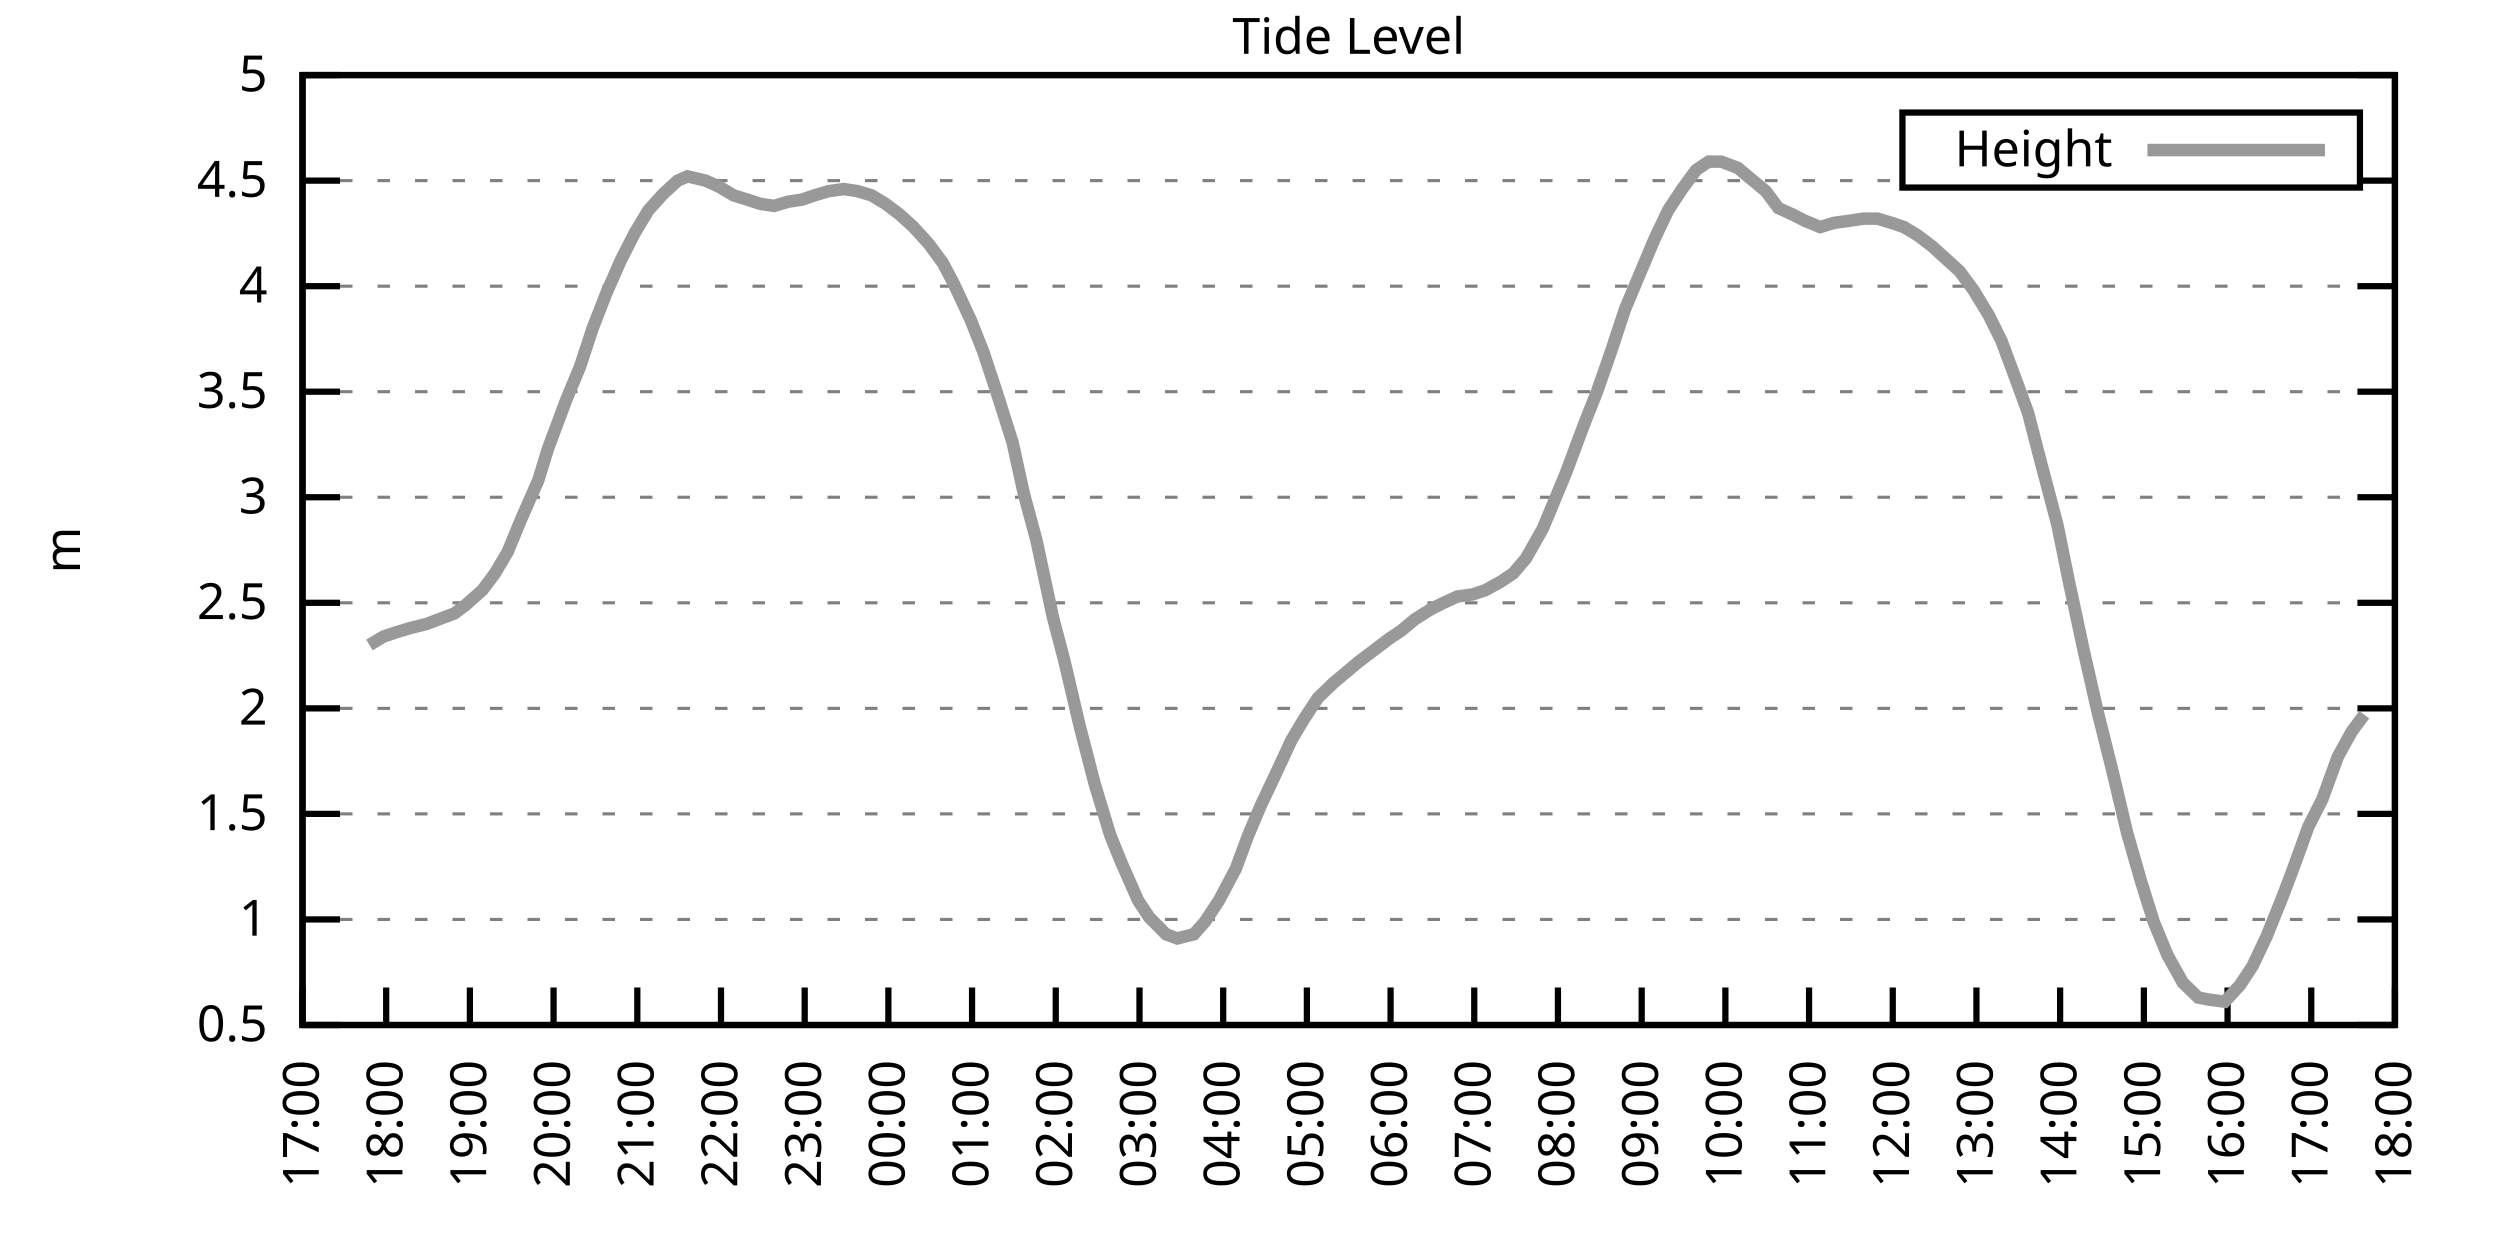
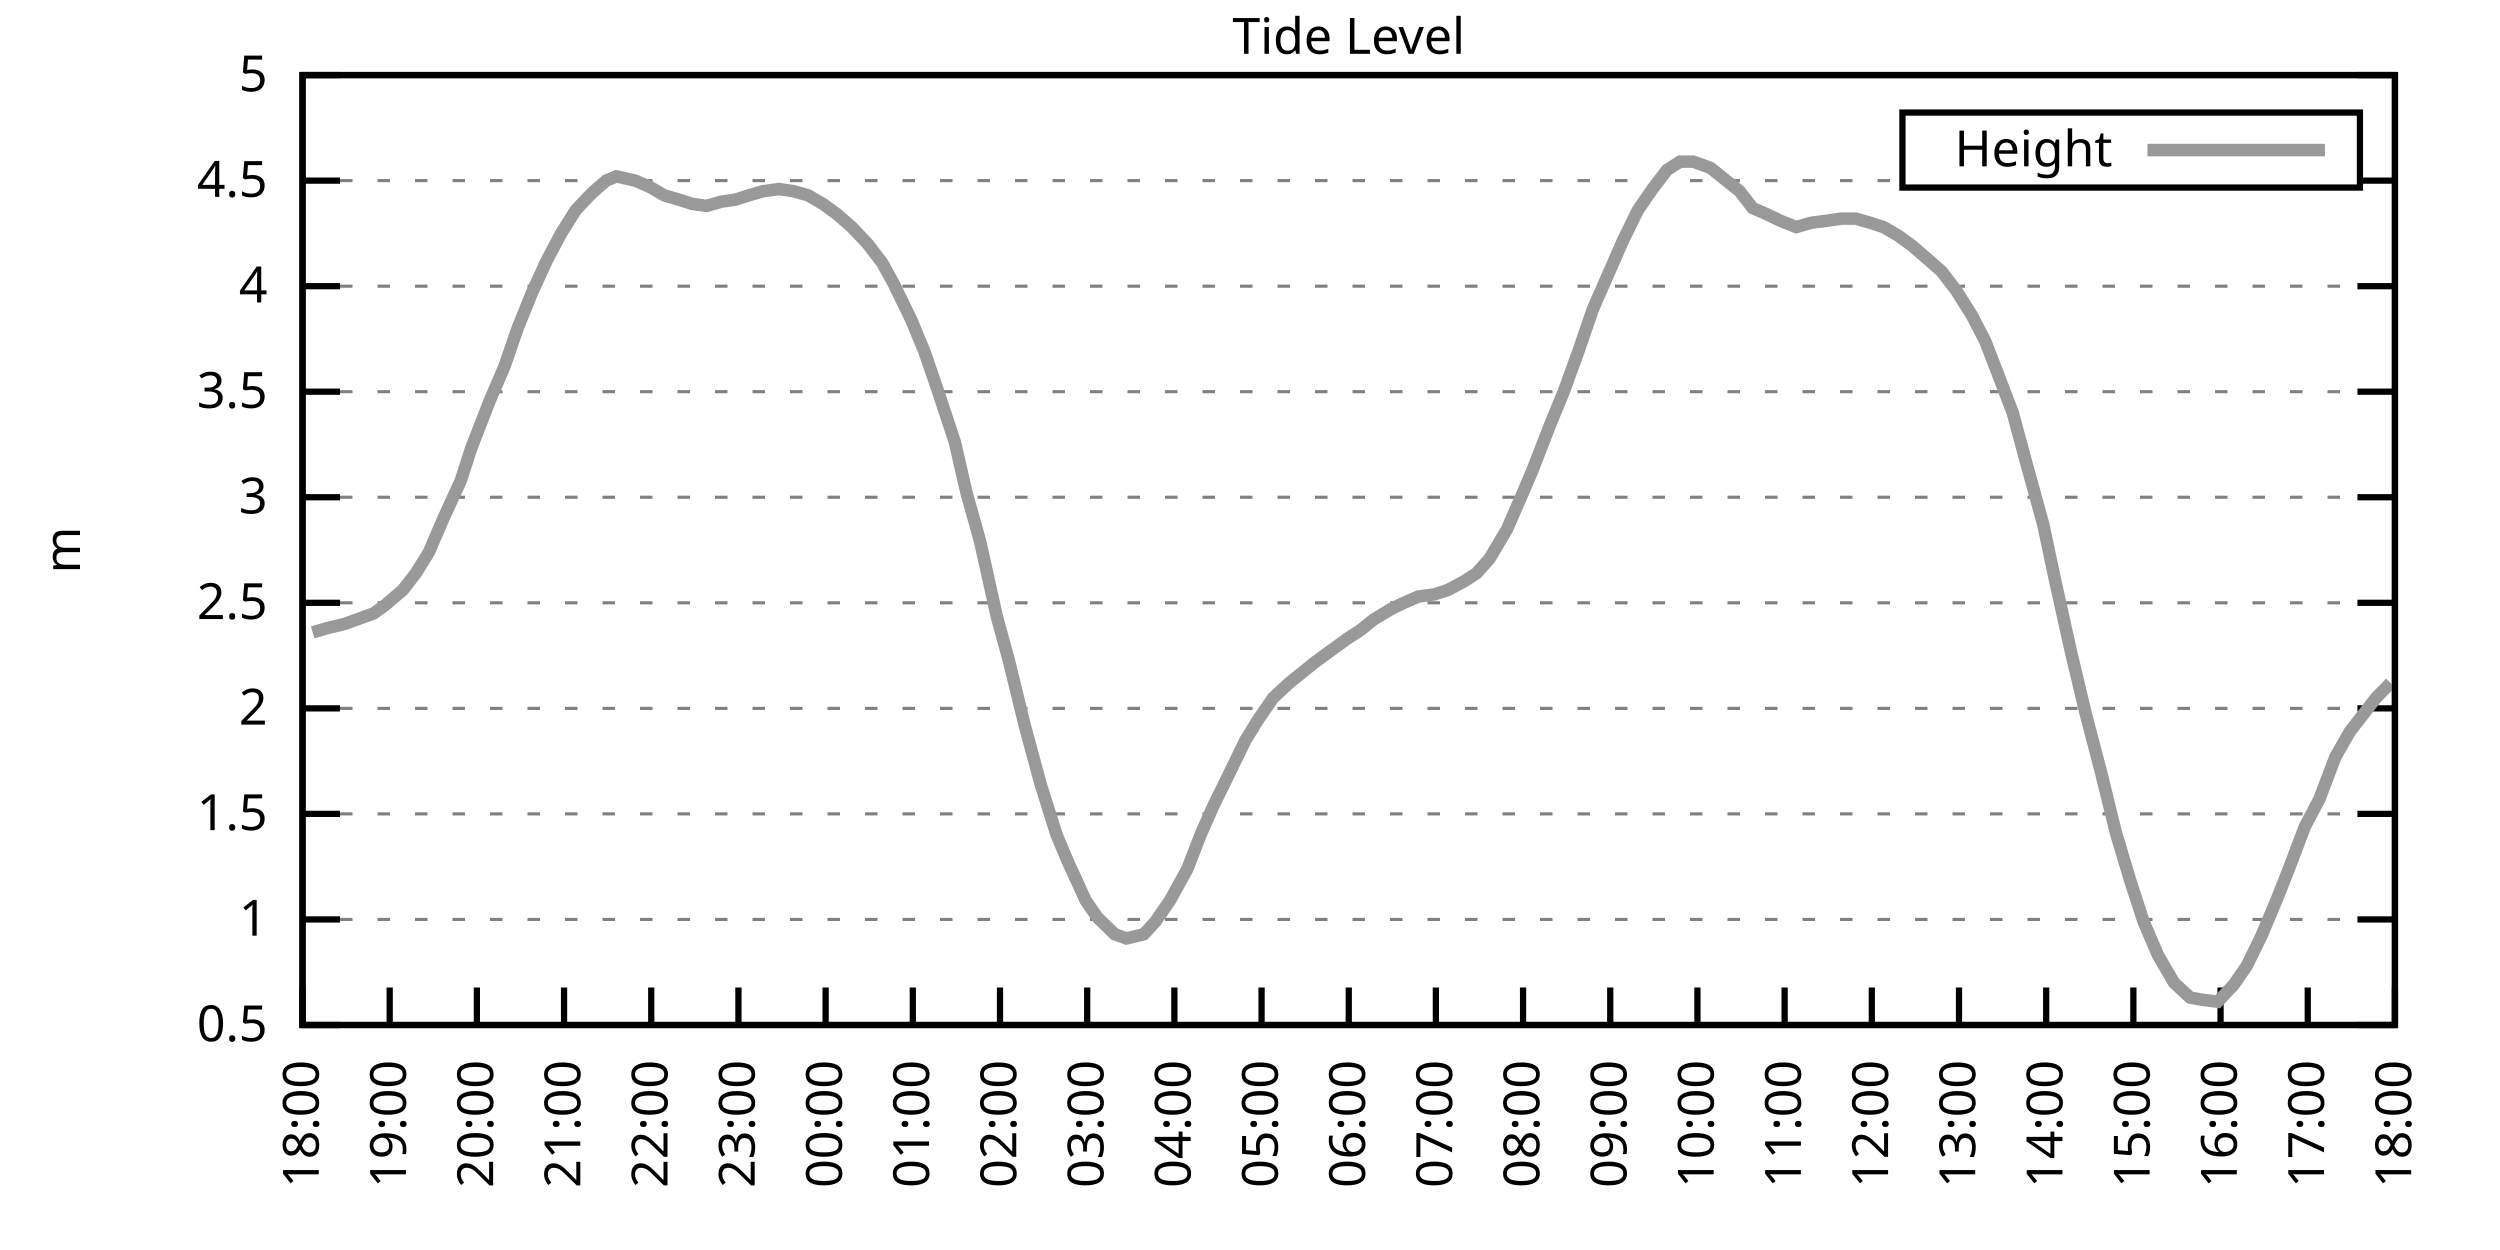
<svg xmlns="http://www.w3.org/2000/svg" xmlns:xlink="http://www.w3.org/1999/xlink" width="400" height="200" viewBox="0 0 400 200">
  <g id="gnuplot_canvas">
    <rect x="0" y="0" width="400" height="200" fill="none" />
    <defs>
      <circle id="gpDot" r="0.5" stroke-width="0.5" stroke="currentColor" />
      <path id="gpPt0" stroke-width="0.333" stroke="currentColor" d="M-1,0 h2 M0,-1 v2" />
      <path id="gpPt1" stroke-width="0.333" stroke="currentColor" d="M-1,-1 L1,1 M1,-1 L-1,1" />
      <path id="gpPt2" stroke-width="0.333" stroke="currentColor" d="M-1,0 L1,0 M0,-1 L0,1 M-1,-1 L1,1 M-1,1 L1,-1" />
      <rect id="gpPt3" stroke-width="0.333" stroke="currentColor" x="-1" y="-1" width="2" height="2" />
      <rect id="gpPt4" stroke-width="0.333" stroke="currentColor" fill="currentColor" x="-1" y="-1" width="2" height="2" />
      <circle id="gpPt5" stroke-width="0.333" stroke="currentColor" cx="0" cy="0" r="1" />
      <use xlink:href="#gpPt5" id="gpPt6" fill="currentColor" stroke="none" />
      <path id="gpPt7" stroke-width="0.333" stroke="currentColor" d="M0,-1.33 L-1.33,0.67 L1.33,0.67 z" />
      <use xlink:href="#gpPt7" id="gpPt8" fill="currentColor" stroke="none" />
      <use xlink:href="#gpPt7" id="gpPt9" stroke="currentColor" transform="rotate(180)" />
      <use xlink:href="#gpPt9" id="gpPt10" fill="currentColor" stroke="none" />
      <use xlink:href="#gpPt3" id="gpPt11" stroke="currentColor" transform="rotate(45)" />
      <use xlink:href="#gpPt11" id="gpPt12" fill="currentColor" stroke="none" />
      <path id="gpPt13" stroke-width="0.333" stroke="currentColor" d="M0,1.330 L1.265,0.411 L0.782,-1.067 L-0.782,-1.076 L-1.265,0.411 z" />
      <use xlink:href="#gpPt13" id="gpPt14" fill="currentColor" stroke="none" />
      <filter id="textbox" filterUnits="objectBoundingBox" x="0" y="0" height="1" width="1">
        <feFlood flood-color="white" flood-opacity="1" result="bgnd" />
        <feComposite in="SourceGraphic" in2="bgnd" operator="atop" />
      </filter>
      <filter id="greybox" filterUnits="objectBoundingBox" x="0" y="0" height="1" width="1">
        <feFlood flood-color="lightgrey" flood-opacity="1" result="grey" />
        <feComposite in="SourceGraphic" in2="grey" operator="atop" />
      </filter>
    </defs>
    <g fill="none" color="white" stroke="currentColor" stroke-width="1.00" stroke-linecap="butt" stroke-linejoin="miter">
</g>
    <g fill="none" color="black" stroke="currentColor" stroke-width="1.00" stroke-linecap="butt" stroke-linejoin="miter">
      <g stroke="none" shape-rendering="crispEdges">
        <polygon fill="rgb(255, 255, 255)" points="48.40,164.00 383.18,164.00 383.18,12.02 48.40,12.02 " />
      </g>
    </g>
    <g fill="none" color="black" stroke="currentColor" stroke-width="1.00" stroke-linecap="butt" stroke-linejoin="miter">
</g>
    <g fill="none" color="black" stroke="black" stroke-width="0.50" stroke-linecap="butt" stroke-linejoin="miter">
</g>
    <g fill="none" color="gray" stroke="currentColor" stroke-width="0.50" stroke-linecap="butt" stroke-linejoin="miter">
      <path stroke="gray" stroke-dasharray="2,4" class="gridline" d="M48.40,164.00 L383.19,164.00  " />
    </g>
    <g fill="none" color="gray" stroke="gray" stroke-width="1.00" stroke-linecap="butt" stroke-linejoin="miter">
</g>
    <g fill="none" color="black" stroke="currentColor" stroke-width="1.00" stroke-linecap="butt" stroke-linejoin="miter">
      <path stroke="black" d="M48.40,164.00 L54.40,164.00 M383.19,164.00 L377.19,164.00  " />
      <g transform="translate(42.80,166.60)" stroke="none" fill="black" font-family="Sans" font-size="8.00" text-anchor="end">
        <text>
          <tspan font-family="Sans"> 0.5</tspan>
        </text>
      </g>
    </g>
    <g fill="none" color="black" stroke="currentColor" stroke-width="1.00" stroke-linecap="butt" stroke-linejoin="miter">
</g>
    <g fill="none" color="black" stroke="black" stroke-width="0.50" stroke-linecap="butt" stroke-linejoin="miter">
</g>
    <g fill="none" color="gray" stroke="currentColor" stroke-width="0.50" stroke-linecap="butt" stroke-linejoin="miter">
      <path stroke="gray" stroke-dasharray="2,4" class="gridline" d="M48.40,147.11 L383.19,147.11  " />
    </g>
    <g fill="none" color="gray" stroke="gray" stroke-width="1.00" stroke-linecap="butt" stroke-linejoin="miter">
</g>
    <g fill="none" color="black" stroke="currentColor" stroke-width="1.00" stroke-linecap="butt" stroke-linejoin="miter">
      <path stroke="black" d="M48.40,147.11 L54.40,147.11 M383.19,147.11 L377.19,147.11  " />
      <g transform="translate(42.80,149.71)" stroke="none" fill="black" font-family="Sans" font-size="8.00" text-anchor="end">
        <text>
          <tspan font-family="Sans"> 1</tspan>
        </text>
      </g>
    </g>
    <g fill="none" color="black" stroke="currentColor" stroke-width="1.00" stroke-linecap="butt" stroke-linejoin="miter">
</g>
    <g fill="none" color="black" stroke="black" stroke-width="0.50" stroke-linecap="butt" stroke-linejoin="miter">
</g>
    <g fill="none" color="gray" stroke="currentColor" stroke-width="0.50" stroke-linecap="butt" stroke-linejoin="miter">
      <path stroke="gray" stroke-dasharray="2,4" class="gridline" d="M48.40,130.22 L383.19,130.22  " />
    </g>
    <g fill="none" color="gray" stroke="gray" stroke-width="1.00" stroke-linecap="butt" stroke-linejoin="miter">
</g>
    <g fill="none" color="black" stroke="currentColor" stroke-width="1.00" stroke-linecap="butt" stroke-linejoin="miter">
      <path stroke="black" d="M48.40,130.22 L54.40,130.22 M383.19,130.22 L377.19,130.22  " />
      <g transform="translate(42.80,132.82)" stroke="none" fill="black" font-family="Sans" font-size="8.00" text-anchor="end">
        <text>
          <tspan font-family="Sans"> 1.5</tspan>
        </text>
      </g>
    </g>
    <g fill="none" color="black" stroke="currentColor" stroke-width="1.00" stroke-linecap="butt" stroke-linejoin="miter">
</g>
    <g fill="none" color="black" stroke="black" stroke-width="0.50" stroke-linecap="butt" stroke-linejoin="miter">
</g>
    <g fill="none" color="gray" stroke="currentColor" stroke-width="0.50" stroke-linecap="butt" stroke-linejoin="miter">
      <path stroke="gray" stroke-dasharray="2,4" class="gridline" d="M48.40,113.34 L383.19,113.34  " />
    </g>
    <g fill="none" color="gray" stroke="gray" stroke-width="1.00" stroke-linecap="butt" stroke-linejoin="miter">
</g>
    <g fill="none" color="black" stroke="currentColor" stroke-width="1.00" stroke-linecap="butt" stroke-linejoin="miter">
      <path stroke="black" d="M48.40,113.34 L54.40,113.34 M383.19,113.34 L377.19,113.34  " />
      <g transform="translate(42.80,115.94)" stroke="none" fill="black" font-family="Sans" font-size="8.00" text-anchor="end">
        <text>
          <tspan font-family="Sans"> 2</tspan>
        </text>
      </g>
    </g>
    <g fill="none" color="black" stroke="currentColor" stroke-width="1.00" stroke-linecap="butt" stroke-linejoin="miter">
</g>
    <g fill="none" color="black" stroke="black" stroke-width="0.50" stroke-linecap="butt" stroke-linejoin="miter">
</g>
    <g fill="none" color="gray" stroke="currentColor" stroke-width="0.50" stroke-linecap="butt" stroke-linejoin="miter">
      <path stroke="gray" stroke-dasharray="2,4" class="gridline" d="M48.40,96.45 L383.19,96.45  " />
    </g>
    <g fill="none" color="gray" stroke="gray" stroke-width="1.00" stroke-linecap="butt" stroke-linejoin="miter">
</g>
    <g fill="none" color="black" stroke="currentColor" stroke-width="1.00" stroke-linecap="butt" stroke-linejoin="miter">
      <path stroke="black" d="M48.40,96.45 L54.40,96.45 M383.19,96.45 L377.19,96.45  " />
      <g transform="translate(42.80,99.05)" stroke="none" fill="black" font-family="Sans" font-size="8.00" text-anchor="end">
        <text>
          <tspan font-family="Sans"> 2.5</tspan>
        </text>
      </g>
    </g>
    <g fill="none" color="black" stroke="currentColor" stroke-width="1.00" stroke-linecap="butt" stroke-linejoin="miter">
</g>
    <g fill="none" color="black" stroke="black" stroke-width="0.50" stroke-linecap="butt" stroke-linejoin="miter">
</g>
    <g fill="none" color="gray" stroke="currentColor" stroke-width="0.50" stroke-linecap="butt" stroke-linejoin="miter">
      <path stroke="gray" stroke-dasharray="2,4" class="gridline" d="M48.40,79.56 L383.19,79.56  " />
    </g>
    <g fill="none" color="gray" stroke="gray" stroke-width="1.00" stroke-linecap="butt" stroke-linejoin="miter">
</g>
    <g fill="none" color="black" stroke="currentColor" stroke-width="1.00" stroke-linecap="butt" stroke-linejoin="miter">
      <path stroke="black" d="M48.40,79.56 L54.40,79.56 M383.19,79.56 L377.19,79.56  " />
      <g transform="translate(42.80,82.16)" stroke="none" fill="black" font-family="Sans" font-size="8.00" text-anchor="end">
        <text>
          <tspan font-family="Sans"> 3</tspan>
        </text>
      </g>
    </g>
    <g fill="none" color="black" stroke="currentColor" stroke-width="1.00" stroke-linecap="butt" stroke-linejoin="miter">
</g>
    <g fill="none" color="black" stroke="black" stroke-width="0.50" stroke-linecap="butt" stroke-linejoin="miter">
</g>
    <g fill="none" color="gray" stroke="currentColor" stroke-width="0.50" stroke-linecap="butt" stroke-linejoin="miter">
      <path stroke="gray" stroke-dasharray="2,4" class="gridline" d="M48.40,62.67 L383.19,62.67  " />
    </g>
    <g fill="none" color="gray" stroke="gray" stroke-width="1.00" stroke-linecap="butt" stroke-linejoin="miter">
</g>
    <g fill="none" color="black" stroke="currentColor" stroke-width="1.00" stroke-linecap="butt" stroke-linejoin="miter">
      <path stroke="black" d="M48.40,62.67 L54.40,62.67 M383.19,62.67 L377.19,62.67  " />
      <g transform="translate(42.80,65.27)" stroke="none" fill="black" font-family="Sans" font-size="8.00" text-anchor="end">
        <text>
          <tspan font-family="Sans"> 3.5</tspan>
        </text>
      </g>
    </g>
    <g fill="none" color="black" stroke="currentColor" stroke-width="1.00" stroke-linecap="butt" stroke-linejoin="miter">
</g>
    <g fill="none" color="black" stroke="black" stroke-width="0.50" stroke-linecap="butt" stroke-linejoin="miter">
</g>
    <g fill="none" color="gray" stroke="currentColor" stroke-width="0.50" stroke-linecap="butt" stroke-linejoin="miter">
      <path stroke="gray" stroke-dasharray="2,4" class="gridline" d="M48.40,45.79 L383.19,45.79  " />
    </g>
    <g fill="none" color="gray" stroke="gray" stroke-width="1.00" stroke-linecap="butt" stroke-linejoin="miter">
</g>
    <g fill="none" color="black" stroke="currentColor" stroke-width="1.00" stroke-linecap="butt" stroke-linejoin="miter">
      <path stroke="black" d="M48.40,45.79 L54.40,45.79 M383.19,45.79 L377.19,45.79  " />
      <g transform="translate(42.80,48.39)" stroke="none" fill="black" font-family="Sans" font-size="8.00" text-anchor="end">
        <text>
          <tspan font-family="Sans"> 4</tspan>
        </text>
      </g>
    </g>
    <g fill="none" color="black" stroke="currentColor" stroke-width="1.00" stroke-linecap="butt" stroke-linejoin="miter">
</g>
    <g fill="none" color="black" stroke="black" stroke-width="0.50" stroke-linecap="butt" stroke-linejoin="miter">
</g>
    <g fill="none" color="gray" stroke="currentColor" stroke-width="0.50" stroke-linecap="butt" stroke-linejoin="miter">
      <path stroke="gray" stroke-dasharray="2,4" class="gridline" d="M48.40,28.90 L304.39,28.90 M377.59,28.90 L383.19,28.90  " />
    </g>
    <g fill="none" color="gray" stroke="gray" stroke-width="1.00" stroke-linecap="butt" stroke-linejoin="miter">
</g>
    <g fill="none" color="black" stroke="currentColor" stroke-width="1.00" stroke-linecap="butt" stroke-linejoin="miter">
      <path stroke="black" d="M48.40,28.90 L54.40,28.90 M383.19,28.90 L377.19,28.90  " />
      <g transform="translate(42.80,31.50)" stroke="none" fill="black" font-family="Sans" font-size="8.00" text-anchor="end">
        <text>
          <tspan font-family="Sans"> 4.5</tspan>
        </text>
      </g>
    </g>
    <g fill="none" color="black" stroke="currentColor" stroke-width="1.00" stroke-linecap="butt" stroke-linejoin="miter">
</g>
    <g fill="none" color="black" stroke="black" stroke-width="0.50" stroke-linecap="butt" stroke-linejoin="miter">
</g>
    <g fill="none" color="gray" stroke="currentColor" stroke-width="0.50" stroke-linecap="butt" stroke-linejoin="miter">
      <path stroke="gray" stroke-dasharray="2,4" class="gridline" d="M48.40,12.01 L383.19,12.01  " />
    </g>
    <g fill="none" color="gray" stroke="gray" stroke-width="1.00" stroke-linecap="butt" stroke-linejoin="miter">
</g>
    <g fill="none" color="black" stroke="currentColor" stroke-width="1.00" stroke-linecap="butt" stroke-linejoin="miter">
      <path stroke="black" d="M48.40,12.01 L54.40,12.01 M383.19,12.01 L377.19,12.01  " />
      <g transform="translate(42.80,14.61)" stroke="none" fill="black" font-family="Sans" font-size="8.00" text-anchor="end">
        <text>
          <tspan font-family="Sans"> 5</tspan>
        </text>
      </g>
    </g>
    <g fill="none" color="black" stroke="currentColor" stroke-width="1.00" stroke-linecap="butt" stroke-linejoin="miter">
      <path stroke="black" d="M48.40,164.00 L48.40,158.00  " />
      <g transform="translate(51.00,169.60) rotate(270.00)" stroke="none" fill="black" font-family="Sans" font-size="8.00" text-anchor="end">
        <text>
-           <tspan font-family="Sans">17:00</tspan>
-         </text>
-       </g>
-     </g>
-     <g fill="none" color="black" stroke="currentColor" stroke-width="1.00" stroke-linecap="butt" stroke-linejoin="miter">
-       <path stroke="black" d="M61.79,164.00 L61.79,158.00  " />
-       <g transform="translate(64.39,169.60) rotate(270.00)" stroke="none" fill="black" font-family="Sans" font-size="8.00" text-anchor="end">
-         <text>
          <tspan font-family="Sans">18:00</tspan>
        </text>
      </g>
    </g>
    <g fill="none" color="black" stroke="currentColor" stroke-width="1.00" stroke-linecap="butt" stroke-linejoin="miter">
-       <path stroke="black" d="M75.18,164.00 L75.18,158.00  " />
-       <g transform="translate(77.78,169.60) rotate(270.00)" stroke="none" fill="black" font-family="Sans" font-size="8.00" text-anchor="end">
+       <path stroke="black" d="M62.35,164.00 L62.35,158.00  " />
+       <g transform="translate(64.95,169.60) rotate(270.00)" stroke="none" fill="black" font-family="Sans" font-size="8.00" text-anchor="end">
        <text>
          <tspan font-family="Sans">19:00</tspan>
        </text>
      </g>
    </g>
    <g fill="none" color="black" stroke="currentColor" stroke-width="1.00" stroke-linecap="butt" stroke-linejoin="miter">
-       <path stroke="black" d="M88.57,164.00 L88.57,158.00  " />
-       <g transform="translate(91.17,169.60) rotate(270.00)" stroke="none" fill="black" font-family="Sans" font-size="8.00" text-anchor="end">
+       <path stroke="black" d="M76.30,164.00 L76.30,158.00  " />
+       <g transform="translate(78.90,169.60) rotate(270.00)" stroke="none" fill="black" font-family="Sans" font-size="8.00" text-anchor="end">
        <text>
          <tspan font-family="Sans">20:00</tspan>
        </text>
      </g>
    </g>
    <g fill="none" color="black" stroke="currentColor" stroke-width="1.00" stroke-linecap="butt" stroke-linejoin="miter">
-       <path stroke="black" d="M101.97,164.00 L101.97,158.00  " />
-       <g transform="translate(104.57,169.60) rotate(270.00)" stroke="none" fill="black" font-family="Sans" font-size="8.00" text-anchor="end">
+       <path stroke="black" d="M90.25,164.00 L90.25,158.00  " />
+       <g transform="translate(92.85,169.60) rotate(270.00)" stroke="none" fill="black" font-family="Sans" font-size="8.00" text-anchor="end">
        <text>
          <tspan font-family="Sans">21:00</tspan>
        </text>
      </g>
    </g>
    <g fill="none" color="black" stroke="currentColor" stroke-width="1.00" stroke-linecap="butt" stroke-linejoin="miter">
-       <path stroke="black" d="M115.36,164.00 L115.36,158.00  " />
-       <g transform="translate(117.96,169.60) rotate(270.00)" stroke="none" fill="black" font-family="Sans" font-size="8.00" text-anchor="end">
+       <path stroke="black" d="M104.20,164.00 L104.20,158.00  " />
+       <g transform="translate(106.80,169.60) rotate(270.00)" stroke="none" fill="black" font-family="Sans" font-size="8.00" text-anchor="end">
        <text>
          <tspan font-family="Sans">22:00</tspan>
        </text>
      </g>
    </g>
    <g fill="none" color="black" stroke="currentColor" stroke-width="1.00" stroke-linecap="butt" stroke-linejoin="miter">
-       <path stroke="black" d="M128.75,164.00 L128.75,158.00  " />
-       <g transform="translate(131.35,169.60) rotate(270.00)" stroke="none" fill="black" font-family="Sans" font-size="8.00" text-anchor="end">
+       <path stroke="black" d="M118.15,164.00 L118.15,158.00  " />
+       <g transform="translate(120.75,169.60) rotate(270.00)" stroke="none" fill="black" font-family="Sans" font-size="8.00" text-anchor="end">
        <text>
          <tspan font-family="Sans">23:00</tspan>
        </text>
      </g>
    </g>
    <g fill="none" color="black" stroke="currentColor" stroke-width="1.00" stroke-linecap="butt" stroke-linejoin="miter">
-       <path stroke="black" d="M142.14,164.00 L142.14,158.00  " />
-       <g transform="translate(144.74,169.60) rotate(270.00)" stroke="none" fill="black" font-family="Sans" font-size="8.00" text-anchor="end">
+       <path stroke="black" d="M132.10,164.00 L132.10,158.00  " />
+       <g transform="translate(134.70,169.60) rotate(270.00)" stroke="none" fill="black" font-family="Sans" font-size="8.00" text-anchor="end">
        <text>
          <tspan font-family="Sans">00:00</tspan>
        </text>
      </g>
    </g>
    <g fill="none" color="black" stroke="currentColor" stroke-width="1.00" stroke-linecap="butt" stroke-linejoin="miter">
-       <path stroke="black" d="M155.53,164.00 L155.53,158.00  " />
-       <g transform="translate(158.13,169.60) rotate(270.00)" stroke="none" fill="black" font-family="Sans" font-size="8.00" text-anchor="end">
+       <path stroke="black" d="M146.05,164.00 L146.05,158.00  " />
+       <g transform="translate(148.65,169.60) rotate(270.00)" stroke="none" fill="black" font-family="Sans" font-size="8.00" text-anchor="end">
        <text>
          <tspan font-family="Sans">01:00</tspan>
        </text>
      </g>
    </g>
    <g fill="none" color="black" stroke="currentColor" stroke-width="1.00" stroke-linecap="butt" stroke-linejoin="miter">
-       <path stroke="black" d="M168.92,164.00 L168.92,158.00  " />
-       <g transform="translate(171.52,169.60) rotate(270.00)" stroke="none" fill="black" font-family="Sans" font-size="8.00" text-anchor="end">
+       <path stroke="black" d="M160.00,164.00 L160.00,158.00  " />
+       <g transform="translate(162.60,169.60) rotate(270.00)" stroke="none" fill="black" font-family="Sans" font-size="8.00" text-anchor="end">
        <text>
          <tspan font-family="Sans">02:00</tspan>
        </text>
      </g>
    </g>
    <g fill="none" color="black" stroke="currentColor" stroke-width="1.00" stroke-linecap="butt" stroke-linejoin="miter">
-       <path stroke="black" d="M182.32,164.00 L182.32,158.00  " />
-       <g transform="translate(184.92,169.60) rotate(270.00)" stroke="none" fill="black" font-family="Sans" font-size="8.00" text-anchor="end">
+       <path stroke="black" d="M173.95,164.00 L173.95,158.00  " />
+       <g transform="translate(176.55,169.60) rotate(270.00)" stroke="none" fill="black" font-family="Sans" font-size="8.00" text-anchor="end">
        <text>
          <tspan font-family="Sans">03:00</tspan>
        </text>
      </g>
    </g>
    <g fill="none" color="black" stroke="currentColor" stroke-width="1.00" stroke-linecap="butt" stroke-linejoin="miter">
-       <path stroke="black" d="M195.71,164.00 L195.71,158.00  " />
-       <g transform="translate(198.31,169.60) rotate(270.00)" stroke="none" fill="black" font-family="Sans" font-size="8.00" text-anchor="end">
+       <path stroke="black" d="M187.90,164.00 L187.90,158.00  " />
+       <g transform="translate(190.50,169.60) rotate(270.00)" stroke="none" fill="black" font-family="Sans" font-size="8.00" text-anchor="end">
        <text>
          <tspan font-family="Sans">04:00</tspan>
        </text>
      </g>
    </g>
    <g fill="none" color="black" stroke="currentColor" stroke-width="1.00" stroke-linecap="butt" stroke-linejoin="miter">
-       <path stroke="black" d="M209.10,164.00 L209.10,158.00  " />
-       <g transform="translate(211.70,169.60) rotate(270.00)" stroke="none" fill="black" font-family="Sans" font-size="8.00" text-anchor="end">
+       <path stroke="black" d="M201.85,164.00 L201.85,158.00  " />
+       <g transform="translate(204.45,169.60) rotate(270.00)" stroke="none" fill="black" font-family="Sans" font-size="8.00" text-anchor="end">
        <text>
          <tspan font-family="Sans">05:00</tspan>
        </text>
      </g>
    </g>
    <g fill="none" color="black" stroke="currentColor" stroke-width="1.00" stroke-linecap="butt" stroke-linejoin="miter">
-       <path stroke="black" d="M222.49,164.00 L222.49,158.00  " />
-       <g transform="translate(225.09,169.60) rotate(270.00)" stroke="none" fill="black" font-family="Sans" font-size="8.00" text-anchor="end">
+       <path stroke="black" d="M215.80,164.00 L215.80,158.00  " />
+       <g transform="translate(218.40,169.60) rotate(270.00)" stroke="none" fill="black" font-family="Sans" font-size="8.00" text-anchor="end">
        <text>
          <tspan font-family="Sans">06:00</tspan>
        </text>
      </g>
    </g>
    <g fill="none" color="black" stroke="currentColor" stroke-width="1.00" stroke-linecap="butt" stroke-linejoin="miter">
-       <path stroke="black" d="M235.88,164.00 L235.88,158.00  " />
-       <g transform="translate(238.48,169.60) rotate(270.00)" stroke="none" fill="black" font-family="Sans" font-size="8.00" text-anchor="end">
+       <path stroke="black" d="M229.74,164.00 L229.74,158.00  " />
+       <g transform="translate(232.34,169.60) rotate(270.00)" stroke="none" fill="black" font-family="Sans" font-size="8.00" text-anchor="end">
        <text>
          <tspan font-family="Sans">07:00</tspan>
        </text>
      </g>
    </g>
    <g fill="none" color="black" stroke="currentColor" stroke-width="1.00" stroke-linecap="butt" stroke-linejoin="miter">
-       <path stroke="black" d="M249.27,164.00 L249.27,158.00  " />
-       <g transform="translate(251.87,169.60) rotate(270.00)" stroke="none" fill="black" font-family="Sans" font-size="8.00" text-anchor="end">
+       <path stroke="black" d="M243.69,164.00 L243.69,158.00  " />
+       <g transform="translate(246.29,169.60) rotate(270.00)" stroke="none" fill="black" font-family="Sans" font-size="8.00" text-anchor="end">
        <text>
          <tspan font-family="Sans">08:00</tspan>
        </text>
      </g>
    </g>
    <g fill="none" color="black" stroke="currentColor" stroke-width="1.00" stroke-linecap="butt" stroke-linejoin="miter">
-       <path stroke="black" d="M262.67,164.00 L262.67,158.00  " />
-       <g transform="translate(265.27,169.60) rotate(270.00)" stroke="none" fill="black" font-family="Sans" font-size="8.00" text-anchor="end">
+       <path stroke="black" d="M257.64,164.00 L257.64,158.00  " />
+       <g transform="translate(260.24,169.60) rotate(270.00)" stroke="none" fill="black" font-family="Sans" font-size="8.00" text-anchor="end">
        <text>
          <tspan font-family="Sans">09:00</tspan>
        </text>
      </g>
    </g>
    <g fill="none" color="black" stroke="currentColor" stroke-width="1.00" stroke-linecap="butt" stroke-linejoin="miter">
-       <path stroke="black" d="M276.06,164.00 L276.06,158.00  " />
-       <g transform="translate(278.66,169.60) rotate(270.00)" stroke="none" fill="black" font-family="Sans" font-size="8.00" text-anchor="end">
+       <path stroke="black" d="M271.59,164.00 L271.59,158.00  " />
+       <g transform="translate(274.19,169.60) rotate(270.00)" stroke="none" fill="black" font-family="Sans" font-size="8.00" text-anchor="end">
        <text>
          <tspan font-family="Sans">10:00</tspan>
        </text>
      </g>
    </g>
    <g fill="none" color="black" stroke="currentColor" stroke-width="1.00" stroke-linecap="butt" stroke-linejoin="miter">
-       <path stroke="black" d="M289.45,164.00 L289.45,158.00  " />
-       <g transform="translate(292.05,169.60) rotate(270.00)" stroke="none" fill="black" font-family="Sans" font-size="8.00" text-anchor="end">
+       <path stroke="black" d="M285.54,164.00 L285.54,158.00  " />
+       <g transform="translate(288.14,169.60) rotate(270.00)" stroke="none" fill="black" font-family="Sans" font-size="8.00" text-anchor="end">
        <text>
          <tspan font-family="Sans">11:00</tspan>
        </text>
      </g>
    </g>
    <g fill="none" color="black" stroke="currentColor" stroke-width="1.00" stroke-linecap="butt" stroke-linejoin="miter">
-       <path stroke="black" d="M302.84,164.00 L302.84,158.00  " />
-       <g transform="translate(305.44,169.60) rotate(270.00)" stroke="none" fill="black" font-family="Sans" font-size="8.00" text-anchor="end">
+       <path stroke="black" d="M299.49,164.00 L299.49,158.00  " />
+       <g transform="translate(302.09,169.60) rotate(270.00)" stroke="none" fill="black" font-family="Sans" font-size="8.00" text-anchor="end">
        <text>
          <tspan font-family="Sans">12:00</tspan>
        </text>
      </g>
    </g>
    <g fill="none" color="black" stroke="currentColor" stroke-width="1.00" stroke-linecap="butt" stroke-linejoin="miter">
-       <path stroke="black" d="M316.23,164.00 L316.23,158.00  " />
-       <g transform="translate(318.83,169.60) rotate(270.00)" stroke="none" fill="black" font-family="Sans" font-size="8.00" text-anchor="end">
+       <path stroke="black" d="M313.44,164.00 L313.44,158.00  " />
+       <g transform="translate(316.04,169.60) rotate(270.00)" stroke="none" fill="black" font-family="Sans" font-size="8.00" text-anchor="end">
        <text>
          <tspan font-family="Sans">13:00</tspan>
        </text>
      </g>
    </g>
    <g fill="none" color="black" stroke="currentColor" stroke-width="1.00" stroke-linecap="butt" stroke-linejoin="miter">
-       <path stroke="black" d="M329.62,164.00 L329.62,158.00  " />
-       <g transform="translate(332.22,169.60) rotate(270.00)" stroke="none" fill="black" font-family="Sans" font-size="8.00" text-anchor="end">
+       <path stroke="black" d="M327.39,164.00 L327.39,158.00  " />
+       <g transform="translate(329.99,169.60) rotate(270.00)" stroke="none" fill="black" font-family="Sans" font-size="8.00" text-anchor="end">
        <text>
          <tspan font-family="Sans">14:00</tspan>
        </text>
      </g>
    </g>
    <g fill="none" color="black" stroke="currentColor" stroke-width="1.00" stroke-linecap="butt" stroke-linejoin="miter">
-       <path stroke="black" d="M343.02,164.00 L343.02,158.00  " />
-       <g transform="translate(345.62,169.60) rotate(270.00)" stroke="none" fill="black" font-family="Sans" font-size="8.00" text-anchor="end">
+       <path stroke="black" d="M341.34,164.00 L341.34,158.00  " />
+       <g transform="translate(343.94,169.60) rotate(270.00)" stroke="none" fill="black" font-family="Sans" font-size="8.00" text-anchor="end">
        <text>
          <tspan font-family="Sans">15:00</tspan>
        </text>
      </g>
    </g>
    <g fill="none" color="black" stroke="currentColor" stroke-width="1.00" stroke-linecap="butt" stroke-linejoin="miter">
-       <path stroke="black" d="M356.41,164.00 L356.41,158.00  " />
-       <g transform="translate(359.01,169.60) rotate(270.00)" stroke="none" fill="black" font-family="Sans" font-size="8.00" text-anchor="end">
+       <path stroke="black" d="M355.29,164.00 L355.29,158.00  " />
+       <g transform="translate(357.89,169.60) rotate(270.00)" stroke="none" fill="black" font-family="Sans" font-size="8.00" text-anchor="end">
        <text>
          <tspan font-family="Sans">16:00</tspan>
        </text>
      </g>
    </g>
    <g fill="none" color="black" stroke="currentColor" stroke-width="1.00" stroke-linecap="butt" stroke-linejoin="miter">
-       <path stroke="black" d="M369.80,164.00 L369.80,158.00  " />
-       <g transform="translate(372.40,169.60) rotate(270.00)" stroke="none" fill="black" font-family="Sans" font-size="8.00" text-anchor="end">
+       <path stroke="black" d="M369.24,164.00 L369.24,158.00  " />
+       <g transform="translate(371.84,169.60) rotate(270.00)" stroke="none" fill="black" font-family="Sans" font-size="8.00" text-anchor="end">
        <text>
          <tspan font-family="Sans">17:00</tspan>
        </text>
      </g>
    </g>
    <g fill="none" color="black" stroke="currentColor" stroke-width="1.00" stroke-linecap="butt" stroke-linejoin="miter">
      <path stroke="black" d="M383.19,164.00 L383.19,158.00  " />
      <g transform="translate(385.79,169.60) rotate(270.00)" stroke="none" fill="black" font-family="Sans" font-size="8.00" text-anchor="end">
        <text>
          <tspan font-family="Sans">18:00</tspan>
        </text>
      </g>
    </g>
    <g fill="none" color="black" stroke="currentColor" stroke-width="1.00" stroke-linecap="butt" stroke-linejoin="miter">
</g>
    <g fill="none" color="black" stroke="currentColor" stroke-width="1.00" stroke-linecap="butt" stroke-linejoin="miter">
      <path stroke="black" d="M48.40,12.01 L48.40,164.00 L383.19,164.00 L383.19,12.01 L48.40,12.01 Z  " />
    </g>
    <g fill="none" color="black" stroke="currentColor" stroke-width="1.00" stroke-linecap="butt" stroke-linejoin="miter">
</g>
    <g fill="none" color="black" stroke="currentColor" stroke-width="1.00" stroke-linecap="butt" stroke-linejoin="miter">
      <path stroke="black" d="M304.39,30.01 L304.39,18.01 L377.59,18.01 L377.59,30.01 L304.39,30.01 Z  " />
    </g>
    <g id="Tide_level_plot_1">
      <g fill="none" color="white" stroke="black" stroke-width="2.00" stroke-linecap="butt" stroke-linejoin="miter">
</g>
      <g fill="none" color="black" stroke="currentColor" stroke-width="2.00" stroke-linecap="butt" stroke-linejoin="miter">
        <g transform="translate(337.99,26.61)" stroke="none" fill="black" font-family="Sans" font-size="8.00" text-anchor="end">
          <text>
            <tspan font-family="Sans">Height</tspan>
          </text>
        </g>
      </g>
      <g fill="none" color="black" stroke="currentColor" stroke-width="2.00" stroke-linecap="butt" stroke-linejoin="miter">
-         <path stroke="rgb(153, 153, 153)" d="M343.59,24.01 L371.99,24.01 M59.11,103.20 L61.35,101.85 L63.35,101.18 L65.59,100.50 L68.26,99.83 L70.05,99.15   L72.73,98.14 L74.51,96.79 L77.19,94.42 L79.20,91.72 L81.21,88.34 L83.44,82.94 L86.12,76.86 L87.68,71.79   L90.58,64.02 L92.82,58.62 L94.82,52.54 L97.06,46.80 L99.29,41.73 L101.52,37.34 L103.75,33.63 L106.21,30.92   L108.44,28.90 L110.00,28.22 L112.90,28.90 L115.13,29.91 L117.37,31.26 L119.60,31.94 L121.61,32.61 L123.84,32.95   L126.07,32.28 L128.30,31.94 L130.31,31.26 L132.54,30.59 L135.00,30.25 L137.23,30.59 L139.46,31.26 L141.69,32.61   L143.93,34.30 L146.16,36.33 L148.61,39.03 L150.85,42.07 L152.63,45.45 L155.31,51.19 L157.32,56.26 L159.33,62.34   L162.01,70.78 L163.79,78.89 L165.80,86.32 L168.48,98.81 L170.26,105.57 L172.72,116.04 L175.17,125.50 L177.63,133.60   L179.41,137.99 L182.09,144.07 L183.88,146.77 L186.56,149.48 L188.34,150.15 L191.02,149.48 L192.81,147.45 L195.04,144.07   L197.72,139.01 L199.73,133.60 L201.73,128.87 L203.97,124.14 L206.64,118.40 L208.65,115.03 L210.88,111.65 L213.34,109.28   L215.35,107.59 L217.36,105.91 L220.04,103.88 L222.27,102.19 L224.28,100.84 L226.29,99.15 L228.96,97.46 L230.97,96.45   L233.20,95.44 L235.66,95.10 L237.67,94.42 L240.12,93.07 L242.13,91.72 L244.14,89.36 L246.82,84.63 L248.38,80.91   L250.61,75.51 L253.51,67.74 L255.52,62.67 L257.76,56.26 L259.99,49.50 L264.67,38.35 L266.91,33.63 L269.14,30.25   L271.37,27.21 L273.38,25.86 L275.39,25.86 L278.07,26.87 L280.07,28.56 L282.53,30.59 L284.54,33.29 L286.77,34.30   L288.78,35.32 L291.23,36.33 L293.47,35.65 L295.92,35.32 L298.15,34.98 L300.39,34.98 L302.62,35.65 L304.63,36.33   L306.86,37.68 L309.09,39.37 L311.32,41.39 L313.55,43.42 L315.79,46.46 L318.24,50.51 L320.25,54.57 L322.26,59.97   L324.49,66.05 L326.50,73.82 L329.18,83.95 L330.96,92.73 L333.42,104.22 L335.65,114.01 L338.10,123.81 L340.34,133.26   L342.57,141.03 L344.58,147.45 L346.81,152.85 L349.26,157.24 L351.72,159.61 L353.51,159.95 L355.96,160.28 L358.42,157.58   L360.42,154.54 L362.66,149.81 L365.11,143.73 L366.90,139.01 L369.35,132.25 L371.58,127.86 L374.04,121.11 L376.27,117.05   L378.28,114.35  " />
+         <path stroke="rgb(153, 153, 153)" d="M343.59,24.01 L371.99,24.01 M50.03,101.18 L52.35,100.50 L55.14,99.83 L57.00,99.15 L59.79,98.14 L61.65,96.79   L64.44,94.42 L66.53,91.72 L68.63,88.34 L70.95,82.94 L73.74,76.86 L75.37,71.79 L78.39,64.02 L80.72,58.62   L82.81,52.54 L85.13,46.80 L87.46,41.73 L89.78,37.34 L92.11,33.63 L94.67,30.92 L96.99,28.90 L98.62,28.22   L101.64,28.90 L103.97,29.91 L106.29,31.26 L108.62,31.94 L110.71,32.61 L113.03,32.95 L115.36,32.28 L117.68,31.94   L119.78,31.26 L122.10,30.59 L124.66,30.25 L126.98,30.59 L129.31,31.26 L131.63,32.61 L133.96,34.30 L136.28,36.33   L138.84,39.03 L141.16,42.07 L143.02,45.45 L145.81,51.19 L147.91,56.26 L150.00,62.34 L152.79,70.78 L154.65,78.89   L156.74,86.32 L159.53,98.81 L161.39,105.57 L163.95,116.04 L166.51,125.50 L169.06,133.60 L170.92,137.99 L173.71,144.07   L175.57,146.77 L178.36,149.48 L180.22,150.15 L183.01,149.48 L184.87,147.45 L187.20,144.07 L189.99,139.01 L192.08,133.60   L194.17,128.87 L196.50,124.14 L199.29,118.40 L201.38,115.03 L203.71,111.65 L206.26,109.28 L208.36,107.59 L210.45,105.91   L213.24,103.88 L215.56,102.19 L217.65,100.84 L219.75,99.15 L222.54,97.46 L224.63,96.45 L226.95,95.44 L229.51,95.10   L231.60,94.42 L234.16,93.07 L236.25,91.72 L238.35,89.36 L241.14,84.63 L242.76,80.91 L245.09,75.51 L248.11,67.74   L250.20,62.67 L252.53,56.26 L254.85,49.50 L259.74,38.35 L262.06,33.63 L264.39,30.25 L266.71,27.21 L268.80,25.86   L270.90,25.86 L273.69,26.87 L275.78,28.56 L278.34,30.59 L280.43,33.29 L282.75,34.30 L284.85,35.32 L287.40,36.33   L289.73,35.65 L292.29,35.32 L294.61,34.98 L296.94,34.98 L299.26,35.65 L301.35,36.33 L303.68,37.68 L306.00,39.37   L308.33,41.39 L310.65,43.42 L312.98,46.46 L315.53,50.51 L317.63,54.57 L319.72,59.97 L322.04,66.05 L324.14,73.82   L326.93,83.95 L328.79,92.73 L331.34,104.22 L333.67,114.01 L336.23,123.81 L338.55,133.26 L340.88,141.03 L342.97,147.45   L345.29,152.85 L347.85,157.24 L350.41,159.61 L352.27,159.95 L354.83,160.28 L357.38,157.58 L359.48,154.54 L361.80,149.81   L364.36,143.73 L366.22,139.01 L368.78,132.25 L371.10,127.86 L373.66,121.11 L375.98,117.05 L378.08,114.35 L380.17,111.65   L382.49,109.28  " />
      </g>
    </g>
    <g fill="none" color="black" stroke="currentColor" stroke-width="2.00" stroke-linecap="butt" stroke-linejoin="miter">
</g>
    <g fill="none" color="black" stroke="black" stroke-width="1.00" stroke-linecap="butt" stroke-linejoin="miter">
</g>
    <g fill="none" color="black" stroke="currentColor" stroke-width="1.00" stroke-linecap="butt" stroke-linejoin="miter">
      <path stroke="black" d="M48.40,12.01 L48.40,164.00 L383.19,164.00 L383.19,12.01 L48.40,12.01 Z  " />
      <g transform="translate(12.80,88.01) rotate(270.00)" stroke="none" fill="black" font-family="Sans" font-size="8.00" text-anchor="middle">
        <text>
          <tspan font-family="Sans">m</tspan>
        </text>
      </g>
    </g>
    <g fill="none" color="black" stroke="currentColor" stroke-width="1.00" stroke-linecap="butt" stroke-linejoin="miter">
</g>
    <g fill="none" color="black" stroke="currentColor" stroke-width="1.00" stroke-linecap="butt" stroke-linejoin="miter">
      <g transform="translate(215.79,8.61)" stroke="none" fill="black" font-family="Sans" font-size="8.00" text-anchor="middle">
        <text>
          <tspan font-family="Sans">Tide Level</tspan>
        </text>
      </g>
    </g>
    <g fill="none" color="black" stroke="currentColor" stroke-width="1.00" stroke-linecap="butt" stroke-linejoin="miter">
</g>
  </g>
</svg>
